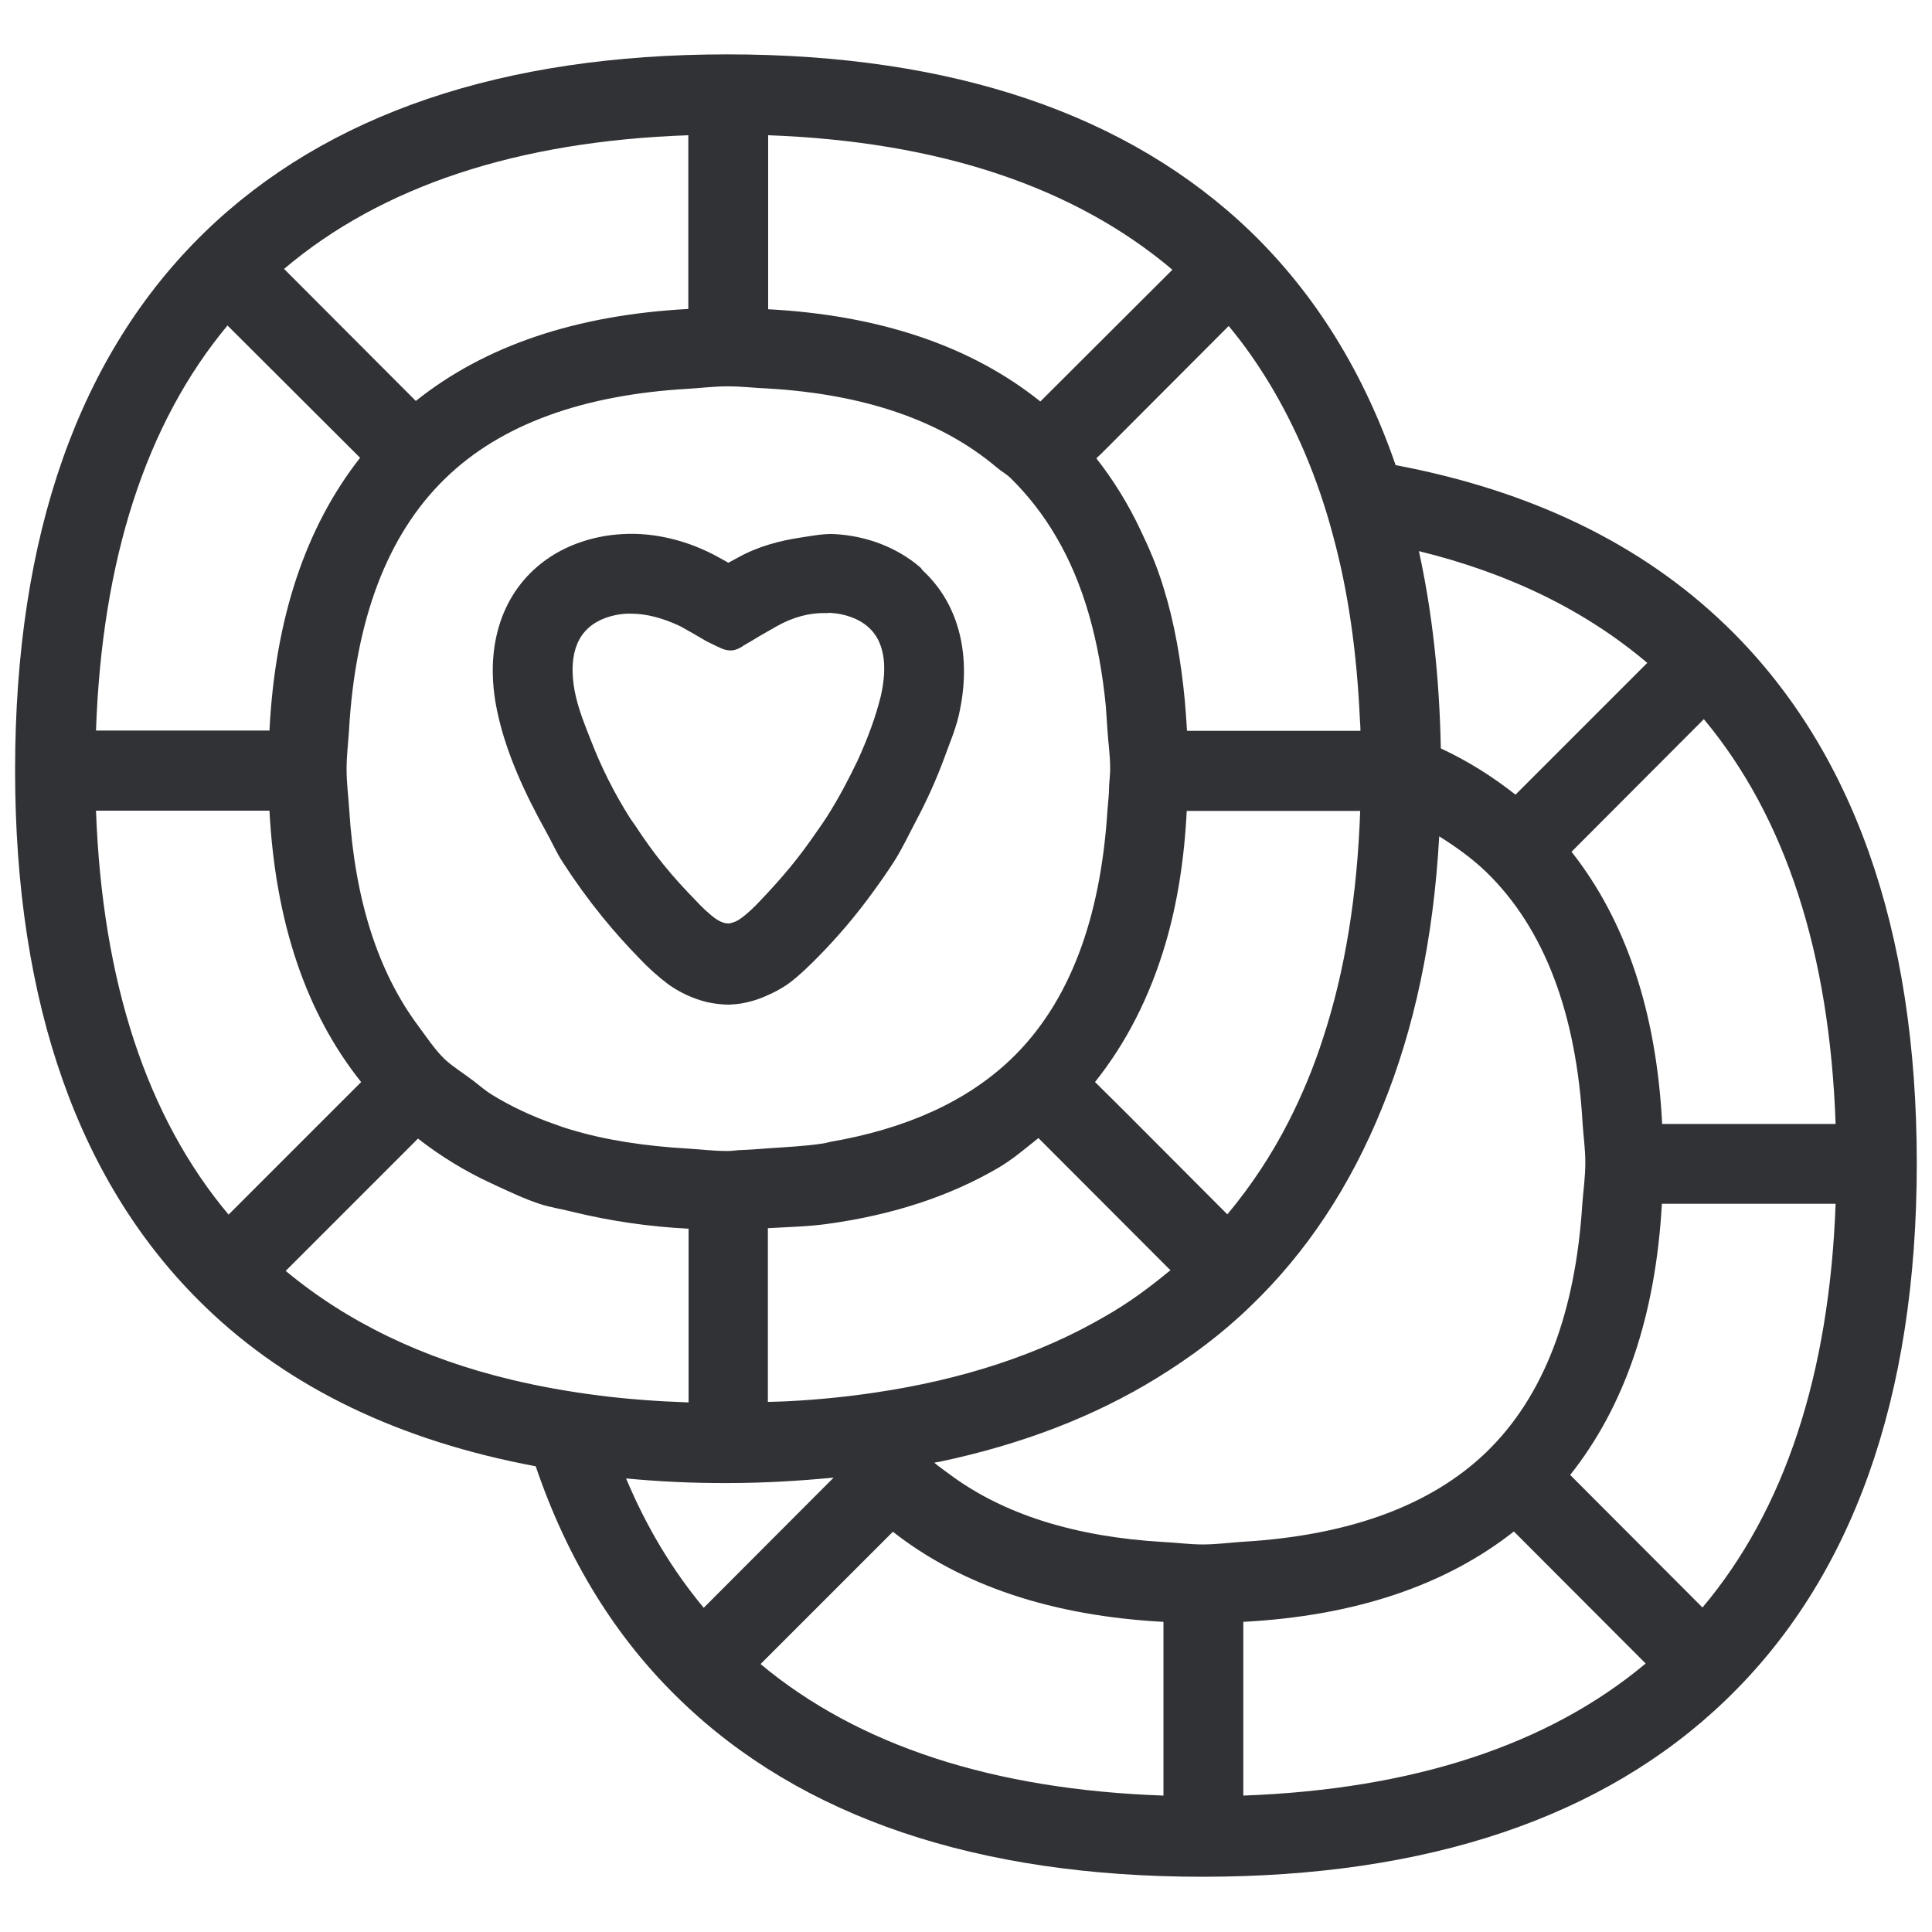
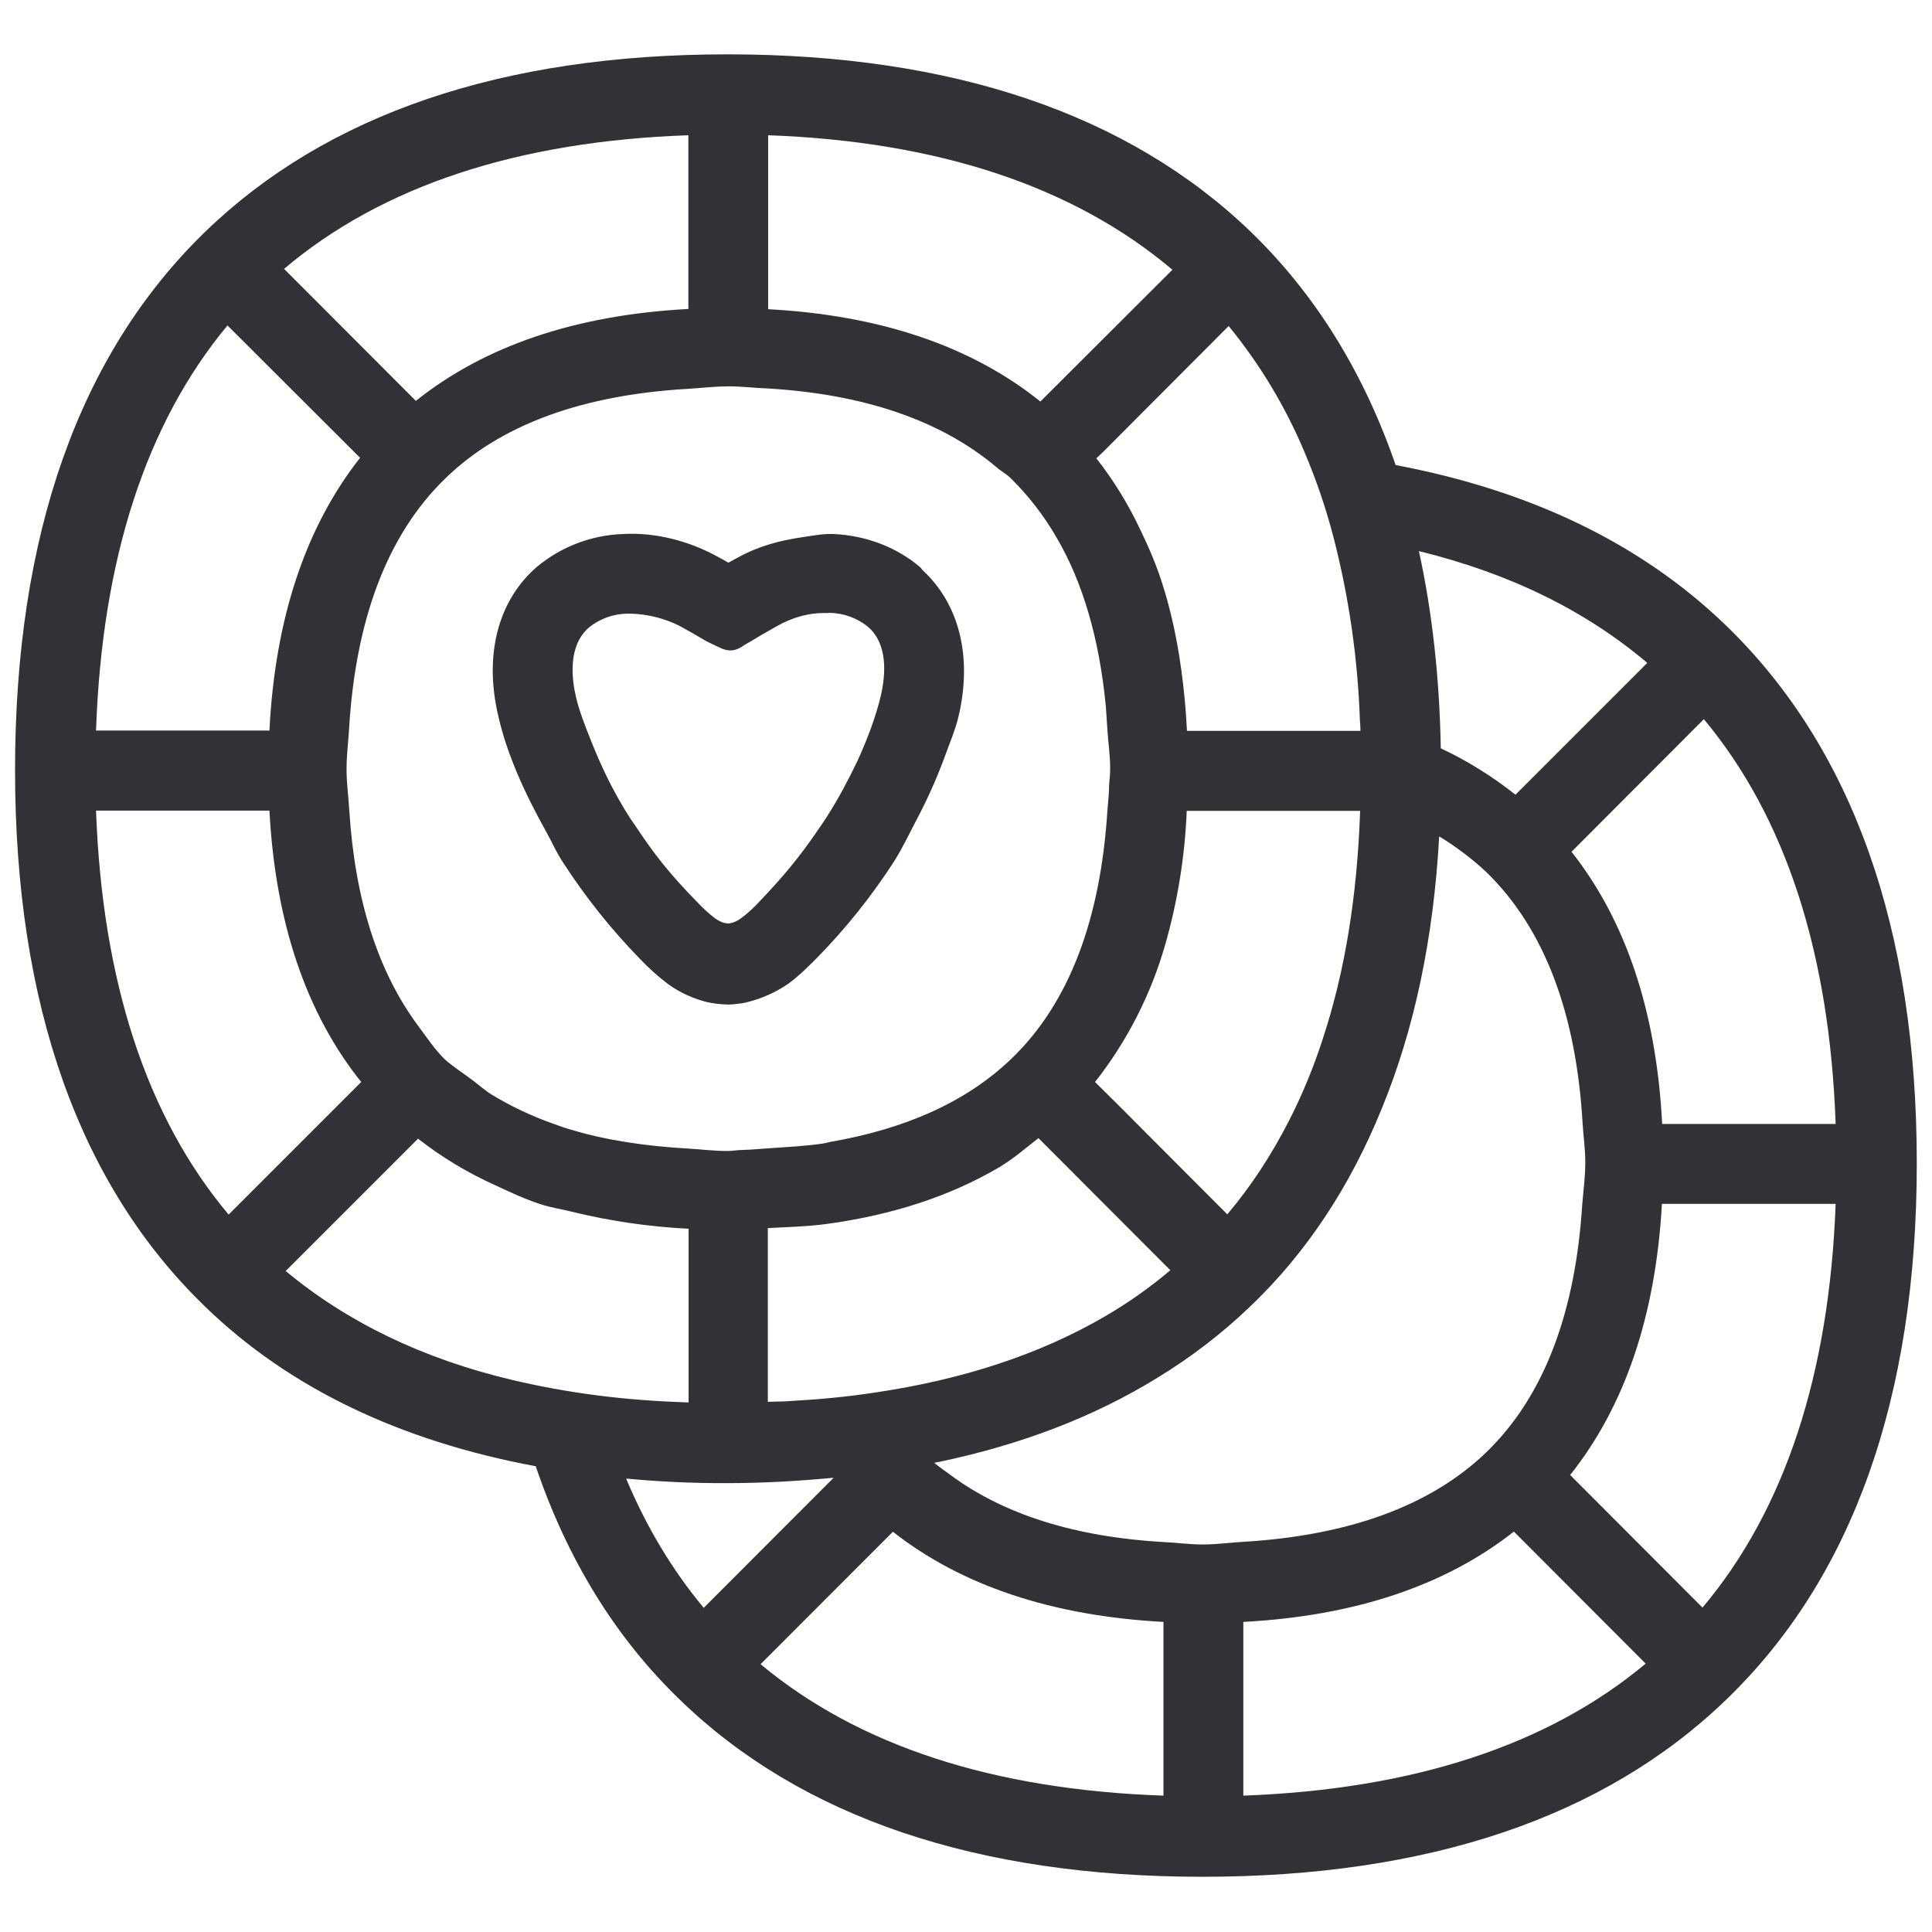
- <svg xmlns="http://www.w3.org/2000/svg" width="64" height="64" viewBox="0 0 64 64">
-   <path d="M20.901 20.328h-.143c-.484.027-.941.188-1.246.457-.708.61-.574 1.712-.43 2.312.107.458.295.933.484 1.408a14.69 14.69 0 001.29 2.572c.063.099.117.17.18.26.636.968 1.174 1.64 2.08 2.564.08.09.349.358.573.52.116.08.233.143.35.161l.098.009h.009a.875.875 0 00.412-.18c.224-.16.493-.43.565-.51.825-.86 1.353-1.506 1.918-2.33.117-.162.224-.323.35-.512.403-.636.726-1.255 1.022-1.873.331-.726.591-1.425.762-2.115.17-.735.242-1.74-.43-2.313-.306-.269-.763-.43-1.256-.457-.035 0-.071.009-.107.009-.565-.018-1.12.134-1.658.439-.26.152-.53.296-.816.475l-.278.161-.036.027s-.206.144-.403.135c-.197 0-.395-.117-.395-.117l-.027-.009-.367-.179c-.332-.197-.6-.35-.86-.493-.018-.009-.036-.009-.036-.018-.538-.25-1.085-.403-1.605-.403zm-3.11-1.551c.744-.645 1.757-1.03 2.841-1.085 1.04-.062 2.187.216 3.191.78.108.054.206.117.305.17.108-.053.206-.116.314-.17.672-.376 1.398-.564 2.124-.672.359-.054.726-.125 1.067-.108 1.075.054 2.088.449 2.841 1.094.045.036.063.08.099.117 1.2 1.111 1.64 2.85 1.183 4.813-.108.466-.314.941-.484 1.416a16.775 16.775 0 01-.914 2.035c-.242.457-.448.905-.735 1.362a20.28 20.28 0 01-.673.977 18.572 18.572 0 01-1.89 2.232c-.144.144-.584.592-.96.86-.242.171-.51.306-.789.422a3.09 3.09 0 01-.556.18 2.7 2.7 0 01-.466.071l-.161.01h-.009a3.79 3.79 0 01-.69-.082 3.792 3.792 0 01-1.29-.591 7.712 7.712 0 01-.942-.843 20.71 20.71 0 01-1.255-1.407 20.59 20.59 0 01-1.309-1.81c-.215-.332-.35-.655-.537-.987-.718-1.29-1.3-2.572-1.587-3.827-.484-2.044-.009-3.845 1.282-4.957zm38.606 34.474c2.725-3.236 4.204-7.727 4.41-13.374h-5.755c-.206 3.702-1.228 6.705-3.038 8.982l4.383 4.392zm-15.211 6.23c5.62-.206 10.093-1.668 13.329-4.375l-4.366-4.374c-2.276 1.793-5.27 2.797-8.963 2.994v5.755zm-2.645-8.4c.44.019.843.081 1.3.081.475 0 .897-.062 1.345-.09 3.45-.205 6.185-1.173 8.04-2.957 1.936-1.865 2.967-4.661 3.191-8.247.036-.457.099-.878.099-1.362 0-.457-.063-.852-.09-1.282-.206-3.63-1.255-6.463-3.2-8.345-.466-.448-.995-.825-1.55-1.174-.189 3.388-.825 6.39-1.9 9.008-1.04 2.564-2.484 4.769-4.357 6.562-.923.896-1.963 1.676-3.084 2.366-2.08 1.282-4.481 2.205-7.197 2.779-.063.009-.126.018-.189.035.162.135.34.26.511.386 1.784 1.327 4.16 2.07 7.081 2.24zm0 8.4v-5.755c-3.684-.197-6.686-1.201-8.963-2.985l-4.383 4.383c3.244 2.707 7.717 4.16 13.346 4.357zM20.74 48.975c.672 1.605 1.533 3.039 2.572 4.285l4.303-4.312c-1.13.108-2.304.18-3.532.18a33.865 33.865 0 01-3.343-.153zm-3.765-3.262c.905.215 1.847.385 2.833.51.968.126 1.972.198 3.002.234v-5.755a20.536 20.536 0 01-3.872-.565c-.35-.09-.717-.143-1.04-.25-.529-.171-1.004-.404-1.497-.628a.905.905 0 00-.134-.063 12.389 12.389 0 01-2.42-1.479L9.464 42.1c2.025 1.685 4.526 2.904 7.511 3.613zM3.18 26.853C3.386 32.51 4.856 37 7.572 40.236l4.392-4.392c-1.82-2.277-2.841-5.28-3.038-8.99H3.18zm4.356-16.071C4.83 14.035 3.377 18.544 3.18 24.2h5.746c.188-3.72 1.2-6.74 3.003-9.035l-4.393-4.383zM22.801 4.48c-5.656.197-10.155 1.685-13.391 4.428l4.365 4.374c2.286-1.828 5.307-2.85 9.026-3.047V4.48zm1.3 8.318c-.457 0-.86.054-1.3.081-3.46.197-6.202 1.165-8.058 2.976-1.936 1.882-2.976 4.715-3.182 8.345-.027.43-.08.825-.08 1.282 0 .484.062.905.089 1.362.188 2.95.941 5.325 2.268 7.117.287.386.556.798.896 1.13.296.269.655.484.977.735.197.152.377.313.6.448.62.376 1.3.7 2.044.96.189.07.368.134.556.187 1.157.35 2.474.547 3.89.628.44.027.843.08 1.3.08.18 0 .332-.035.511-.035.287-.01.556-.036.834-.054.627-.045 1.246-.072 1.82-.162.08-.009.152-.035.241-.053 2.492-.43 4.509-1.327 5.988-2.743 1.936-1.856 2.967-4.661 3.191-8.247.018-.26.054-.51.054-.789.009-.197.036-.367.036-.573 0-.457-.063-.852-.09-1.282-.018-.269-.036-.547-.054-.798-.215-2.196-.744-4.078-1.64-5.602a9.24 9.24 0 00-1.506-1.945c-.143-.143-.332-.242-.475-.368-1.838-1.55-4.383-2.42-7.565-2.608-.449-.018-.87-.072-1.345-.072zm1.345-8.318v5.764c3.71.197 6.74 1.228 9.017 3.056l4.374-4.365c-3.254-2.752-7.744-4.249-13.391-4.455zm13.329 37.593l-.036-.027L34.4 37.7c-.421.332-.833.69-1.3.968-1.63.96-3.549 1.587-5.745 1.883-.61.08-1.273.098-1.918.134v5.755c.25-.01.51-.01.744-.027a29.445 29.445 0 002.778-.278c2.931-.43 5.495-1.273 7.646-2.528.79-.448 1.488-.968 2.17-1.533zm-1.488-5.225l3.37 3.379a16.406 16.406 0 002.035-3.084c.439-.86.824-1.783 1.138-2.76.726-2.214 1.13-4.724 1.228-7.52h-5.746c-.08 1.604-.313 3.074-.708 4.41-.52 1.756-1.3 3.28-2.33 4.57l1.013 1.005zm5.933-21.854c-.672-1.568-1.505-2.976-2.518-4.195l-4.177 4.186-.207.198a12.33 12.33 0 011.453 2.357c.295.61.564 1.237.77 1.918.359 1.148.583 2.42.709 3.765.026.323.053.645.071.986h5.746a4.57 4.57 0 00-.018-.359c-.099-2.214-.385-4.248-.887-6.095a20.36 20.36 0 00-.942-2.76zm11.348 6.965c-2.043-1.73-4.562-2.967-7.565-3.702.44 2.008.681 4.186.726 6.535.905.42 1.721.94 2.474 1.532l4.365-4.365zm6.239 15.274c-.197-5.647-1.65-10.156-4.365-13.41l-4.383 4.393c1.801 2.285 2.814 5.306 3.002 9.017h5.746zm-3.648-16.529c4.204 4.052 6.337 10.057 6.337 17.829 0 7.771-2.133 13.759-6.337 17.792-4.034 3.882-9.86 5.845-17.327 5.845-7.457 0-13.275-1.963-17.29-5.845-2.152-2.07-3.747-4.67-4.796-7.753-4.473-.834-8.157-2.582-10.945-5.28C2.624 39.26.5 33.272.5 25.51c0-7.78 2.115-13.777 6.292-17.829 4.025-3.899 9.842-5.88 17.3-5.88 7.467 0 13.293 1.981 17.336 5.871 2.151 2.08 3.747 4.67 4.804 7.736 4.464.842 8.13 2.6 10.927 5.297z" fill="#313235" fill-rule="nonzero" />
+ <svg xmlns="http://www.w3.org/2000/svg" width="24" height="24" viewBox="0 0 24 24">
+   <path d="M7.838 7.623h-.054a.78.78 0 00-.467.171c-.266.229-.215.642-.161.868.04.171.11.35.181.527.124.316.276.639.484.965.024.037.044.064.067.097.239.363.44.616.78.962a1.7 1.7 0 00.215.195c.044.03.088.054.131.06l.037.004h.004a.328.328 0 00.154-.068c.084-.06.185-.16.212-.191.31-.323.508-.565.72-.874.043-.06.083-.121.13-.192.152-.238.273-.47.384-.702.124-.273.222-.535.285-.794.064-.275.091-.652-.16-.867a.783.783 0 00-.471-.171c-.014 0-.027.003-.04.003-.213-.007-.421.05-.623.165-.097.057-.198.11-.306.178l-.104.06-.013.01s-.078.054-.151.051c-.074 0-.148-.044-.148-.044l-.01-.003-.138-.067a11.108 11.108 0 00-.323-.185c-.007-.003-.013-.003-.013-.007a1.446 1.446 0 00-.602-.151zM6.672 7.04a1.761 1.761 0 011.065-.406c.39-.024.82.08 1.197.292.04.02.077.044.114.064.04-.02.077-.044.118-.064.252-.141.524-.212.796-.252.135-.02.273-.047.4-.04.404.02.783.168 1.066.41.017.013.023.03.037.043.45.417.615 1.07.444 1.805-.04.175-.118.353-.182.532a6.29 6.29 0 01-.343.763c-.09.171-.168.34-.275.51a7.605 7.605 0 01-.962 1.204c-.054.054-.218.222-.36.323a1.558 1.558 0 01-.504.225c-.043.013-.107.02-.174.027l-.061.003h-.003a1.421 1.421 0 01-.26-.03 1.422 1.422 0 01-.483-.222 2.892 2.892 0 01-.353-.316 7.721 7.721 0 01-.961-1.207c-.081-.124-.132-.245-.202-.37-.27-.484-.488-.964-.595-1.435-.182-.766-.003-1.442.48-1.859zM21.149 19.97c1.022-1.213 1.576-2.897 1.654-5.015h-2.158c-.078 1.388-.46 2.514-1.14 3.368l1.644 1.647zm-5.704 2.336c2.107-.077 3.785-.625 4.998-1.64l-1.637-1.64c-.854.672-1.976 1.048-3.361 1.122v2.158zm-.992-3.15c.165.007.316.03.487.03.179 0 .337-.023.505-.033 1.294-.077 2.319-.44 3.015-1.109.726-.7 1.112-1.748 1.196-3.092.014-.172.037-.33.037-.511 0-.172-.023-.32-.033-.481-.078-1.361-.47-2.423-1.2-3.13a3.573 3.573 0 00-.582-.44c-.07 1.27-.309 2.397-.712 3.378-.39.962-.931 1.789-1.634 2.46a6.678 6.678 0 01-1.156.888c-.78.481-1.68.827-2.7 1.042-.023.004-.046.007-.07.014.06.05.128.097.192.144.668.498 1.56.777 2.655.84zm0 3.15v-2.158c-1.381-.074-2.508-.45-3.361-1.12l-1.644 1.645c1.217 1.015 2.894 1.56 5.005 1.633zm-6.676-3.94c.253.602.575 1.14.965 1.607l1.614-1.616c-.424.04-.864.067-1.325.067a12.7 12.7 0 01-1.254-.057zm-1.411-1.223c.34.08.692.145 1.062.192.363.047.74.074 1.126.087v-2.158a7.701 7.701 0 01-1.452-.212c-.131-.033-.27-.053-.39-.094-.198-.064-.377-.15-.561-.235a4.646 4.646 0 01-.958-.578l-1.644 1.644c.76.632 1.697 1.089 2.817 1.354zM1.193 10.07c.077 2.121.628 3.805 1.647 5.018l1.647-1.647c-.683-.853-1.066-1.98-1.14-3.371H1.193zm1.633-6.027c-1.015 1.22-1.56 2.911-1.633 5.032h2.154c.07-1.395.45-2.528 1.126-3.388L2.826 4.043zM8.551 1.68c-2.121.074-3.809.632-5.022 1.66l1.637 1.64c.857-.685 1.99-1.068 3.385-1.142V1.68zm.487 3.12c-.172 0-.323.02-.487.03-1.298.074-2.327.437-3.022 1.116-.726.705-1.116 1.768-1.194 3.129-.01.161-.03.31-.03.48 0 .182.024.34.034.512.07 1.105.353 1.996.85 2.669.108.144.209.299.336.423.111.1.246.182.367.276.074.057.14.117.225.168.232.14.487.262.766.36.07.026.138.05.209.07.433.131.927.205 1.459.235.164.01.315.03.487.03.067 0 .124-.013.192-.013.107-.003.208-.013.312-.02.235-.017.467-.027.682-.06.03-.004.058-.014.091-.02.935-.162 1.691-.498 2.246-1.03.726-.695 1.112-1.747 1.196-3.092.007-.097.02-.191.02-.296.004-.074.014-.137.014-.215 0-.171-.024-.319-.034-.48l-.02-.3c-.08-.823-.279-1.529-.615-2.1a3.465 3.465 0 00-.565-.73c-.054-.054-.124-.09-.178-.138-.689-.581-1.644-.907-2.837-.978-.168-.006-.326-.027-.504-.027zm.504-3.12v2.161c1.392.074 2.528.46 3.382 1.147l1.64-1.637c-1.22-1.032-2.904-1.594-5.022-1.671zm4.998 14.098l-.013-.01-1.627-1.63c-.158.124-.313.258-.487.362-.612.36-1.331.595-2.155.706-.228.03-.477.037-.72.05v2.158c.095-.003.192-.003.28-.01.363-.02.709-.053 1.042-.104 1.099-.161 2.06-.477 2.867-.948a5.62 5.62 0 00.813-.574zm-.558-1.96l1.264 1.267c.293-.346.545-.733.763-1.156.165-.323.31-.67.427-1.036.273-.83.424-1.77.46-2.82h-2.154a7.092 7.092 0 01-.265 1.654 4.979 4.979 0 01-.874 1.714l.38.377zm2.226-8.195a6.372 6.372 0 00-.945-1.573l-1.566 1.57-.078.073c.212.27.394.565.545.885.11.228.212.463.289.719.135.43.219.907.266 1.412.01.12.02.242.026.37H16.9c0-.048-.003-.091-.007-.135a10.507 10.507 0 00-.332-2.286 7.635 7.635 0 00-.353-1.035zm4.255 2.612c-.766-.65-1.71-1.113-2.837-1.389.165.753.256 1.57.272 2.45.34.159.646.354.928.576l1.637-1.637zm2.34 5.727c-.074-2.117-.619-3.808-1.637-5.028l-1.644 1.647c.676.857 1.055 1.99 1.126 3.381h2.155zm-1.368-6.198c1.576 1.52 2.376 3.772 2.376 6.686s-.8 5.16-2.376 6.672c-1.513 1.456-3.698 2.192-6.498 2.192-2.797 0-4.978-.736-6.484-2.192-.807-.776-1.405-1.751-1.798-2.908-1.678-.312-3.06-.968-4.104-1.98C.984 14.723.187 12.478.187 9.567c0-2.918.794-5.167 2.36-6.686C4.057 1.418 6.237.675 9.035.675c2.8 0 4.984.743 6.5 2.202.807.78 1.405 1.75 1.802 2.9 1.674.316 3.049.975 4.098 1.987z" fill="#313235" fill-rule="nonzero" />
</svg>
